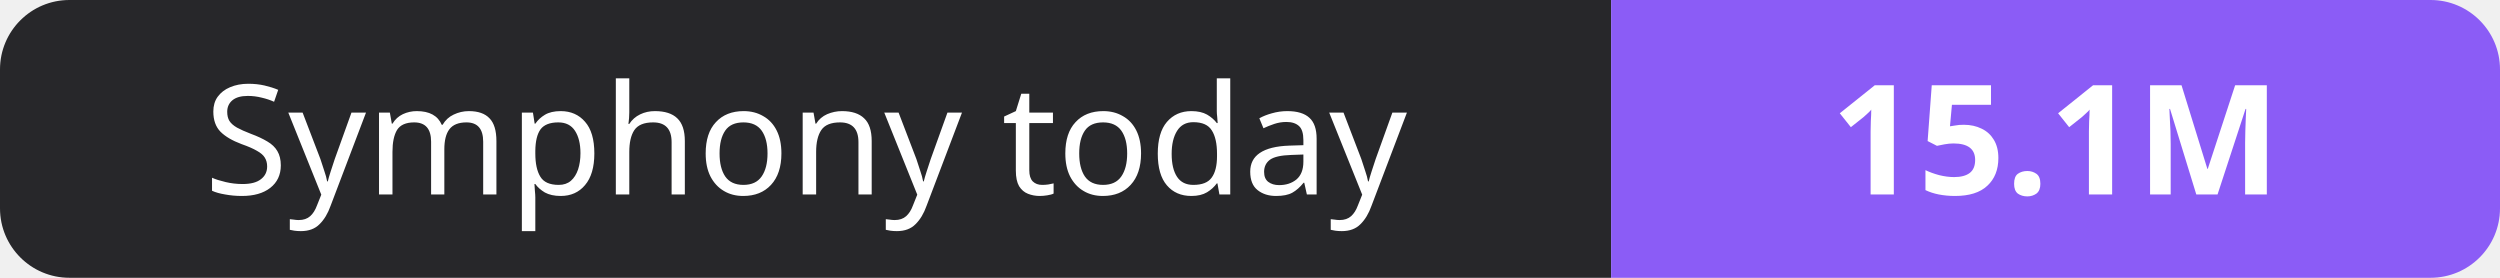
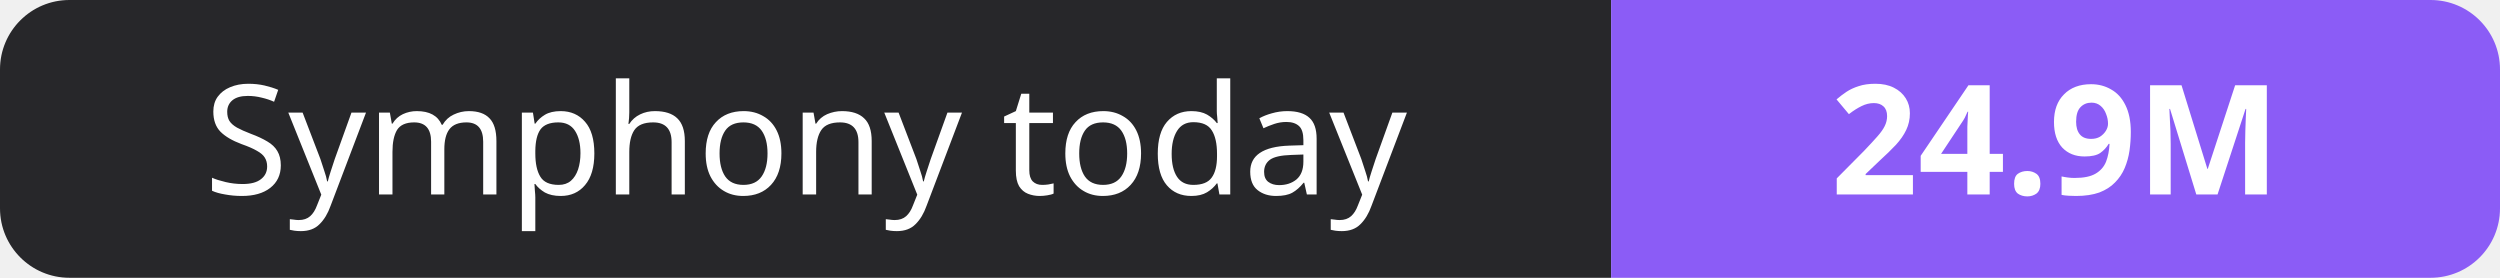
- <svg xmlns="http://www.w3.org/2000/svg" width="180" height="20" role="img" aria-label="Symphony today: 15.1M">
+ <svg xmlns="http://www.w3.org/2000/svg" width="180" height="20" role="img" aria-label="Symphony today: 24.9M">
  <clipPath id="r">
    <rect width="180" height="20" rx="5" fill="#fff" />
  </clipPath>
  <g clip-path="url(#r)">
    <rect width="116" height="20" fill="#27272a" />
    <rect x="116" width="64" height="20" fill="#8b5cf6" />
  </g>
  <g fill="#fff" text-anchor="middle" font-family="Verdana,Geneva,sans-serif" font-size="11">
    <text x="58.0" y="14">Symphony today</text>
-     <text x="148.0" y="14" font-weight="700">15.1M</text>
+     <text x="148.0" y="14" font-weight="700">24.9M</text>
  </g>
</svg>
